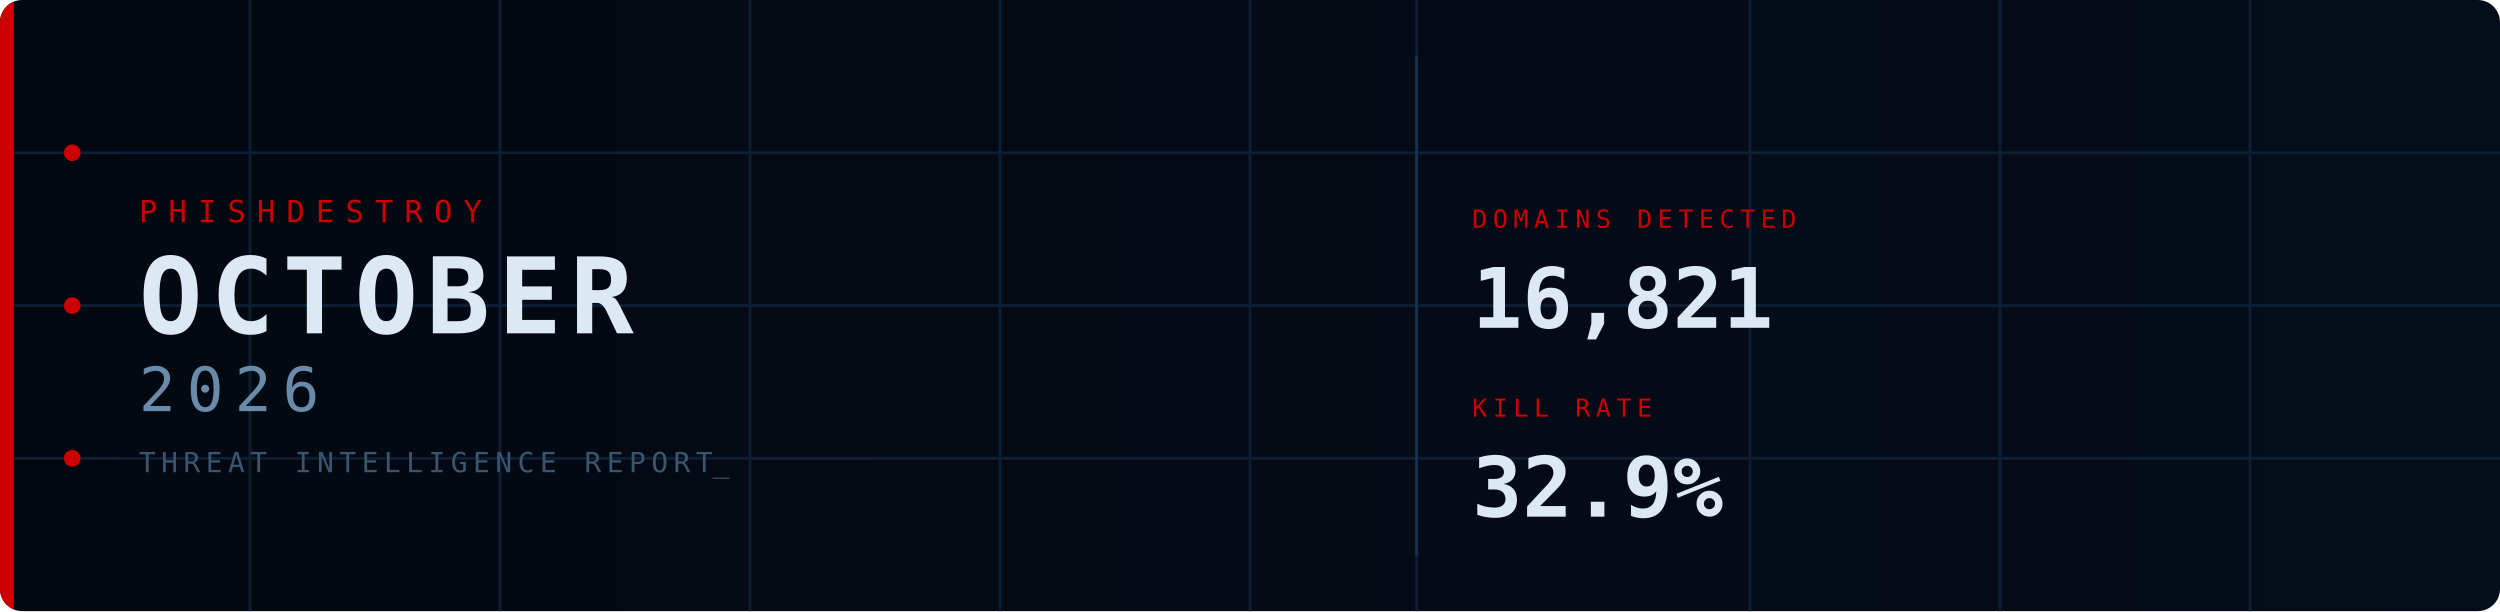
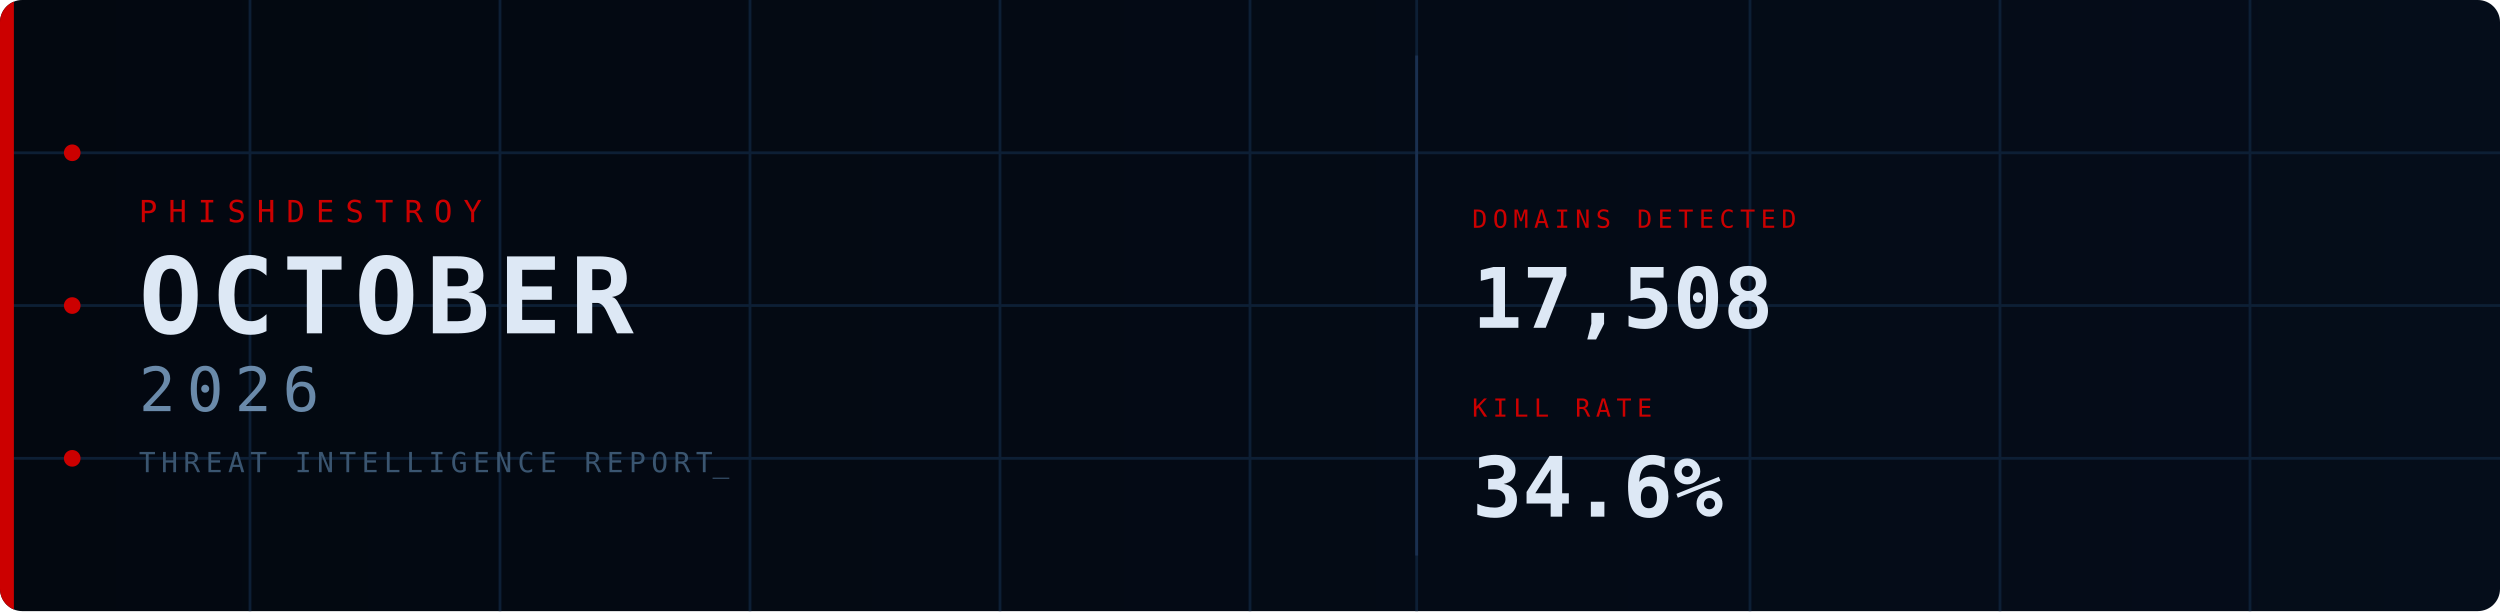
<svg xmlns="http://www.w3.org/2000/svg" width="900" height="220" viewBox="0 0 900 220">
  <defs>
    <linearGradient id="bg" x1="0%" y1="0%" x2="100%" y2="0%">
      <stop offset="0%" stop-color="#030810" />
      <stop offset="100%" stop-color="#050d1a" />
    </linearGradient>
    <clipPath id="cp">
      <rect width="900" height="220" rx="8" />
    </clipPath>
    <style>
      @keyframes fadein {
        from { opacity: 0; transform: translateY(8px); }
        to   { opacity: 1; transform: translateY(0); }
      }
      @keyframes fadein_right {
        from { opacity: 0; transform: translateX(8px); }
        to   { opacity: 1; transform: translateX(0); }
      }
      @keyframes pulse {
        0%,100% { opacity: 1; }
        50%      { opacity: 0.2; }
      }
      @keyframes blink {
        0%,100% { opacity: 1; }
        50%     { opacity: 0; }
      }
      @keyframes scanline {
        from { transform: translateY(-20px); }
        to   { transform: translateY(240px); }
      }
      @keyframes arc1draw {
        from { stroke-dashoffset: 565.49; }
        to   { stroke-dashoffset: 0; }
      }
      @keyframes arc2draw {
        from { stroke-dashoffset: 408.41; }
        to   { stroke-dashoffset: 0; }
      }
      @keyframes glow {
        0%,100% { opacity: 1; }
        50%     { opacity: 0.7; }
      }
      .fi0  { animation: fadein 0.7s ease  0.1s; }
      .fi1  { animation: fadein 0.7s ease  0.3s; }
      .fi2  { animation: fadein 0.7s ease  0.45s; }
      .fi3  { animation: fadein 0.7s ease  0.6s; }
      .fir1 { animation: fadein_right 0.7s ease  0.7s; }
      .fir2 { animation: fadein_right 0.7s ease  0.9s; }
      .p0   { animation: pulse 2.5s ease-in-out infinite 0s; }
      .p1   { animation: pulse 2.5s ease-in-out infinite 0.8s; }
      .p2   { animation: pulse 2.5s ease-in-out infinite 1.6s; }
      .cursor { animation: blink 1s step-end infinite; }
    </style>
  </defs>
  <rect width="900" height="220" rx="8" fill="url(#bg)" />
  <g clip-path="url(#cp)">
    <line x1="90" y1="0" x2="90" y2="220" stroke="#0d1f35" stroke-width="1" />
    <line x1="180" y1="0" x2="180" y2="220" stroke="#0d1f35" stroke-width="1" />
    <line x1="270" y1="0" x2="270" y2="220" stroke="#0d1f35" stroke-width="1" />
    <line x1="360" y1="0" x2="360" y2="220" stroke="#0d1f35" stroke-width="1" />
    <line x1="450" y1="0" x2="450" y2="220" stroke="#0d1f35" stroke-width="1" />
    <line x1="510" y1="0" x2="510" y2="220" stroke="#0d1f35" stroke-width="1" />
    <line x1="630" y1="0" x2="630" y2="220" stroke="#0d1f35" stroke-width="1" />
    <line x1="720" y1="0" x2="720" y2="220" stroke="#0d1f35" stroke-width="1" />
    <line x1="810" y1="0" x2="810" y2="220" stroke="#0d1f35" stroke-width="1" />
    <line x1="0" y1="55" x2="900" y2="55" stroke="#0d1f35" stroke-width="1" />
    <line x1="0" y1="110" x2="900" y2="110" stroke="#0d1f35" stroke-width="1" />
    <line x1="0" y1="165" x2="900" y2="165" stroke="#0d1f35" stroke-width="1" />
    <rect x="0" y="0" width="5" height="220" fill="#CC0000" style="animation: glow 3s ease-in-out infinite;" />
    <circle cx="26" cy="55" r="3" fill="#CC0000" class="p0" />
    <circle cx="26" cy="110" r="3" fill="#CC0000" class="p1" />
    <circle cx="26" cy="165" r="3" fill="#CC0000" class="p2" />
    <circle cx="870" cy="110" r="90" fill="none" stroke="#CC0000" stroke-opacity="0.22" stroke-width="1.5" stroke-dasharray="565.49" stroke-dashoffset="565.49" style="animation: arc1draw 2s ease-out  0.5s;" />
    <circle cx="870" cy="110" r="65" fill="none" stroke="#CC0000" stroke-opacity="0.14" stroke-width="1" stroke-dasharray="408.41" stroke-dashoffset="408.41" style="animation: arc2draw 2s ease-out  0.7s;" />
    <rect x="0" y="-20" width="900" height="20" fill="#4488cc" opacity="0.04" style="animation: scanline 4s linear infinite;" />
    <text x="50" y="80" font-family="monospace" font-size="11" fill="#CC0000" letter-spacing="4" class="fi0">PHISHDESTROY</text>
    <text x="50" y="120" font-family="monospace" font-size="38" font-weight="bold" fill="#dde8f5" letter-spacing="3" class="fi1">OCTOBER</text>
    <text x="50" y="148" font-family="monospace" font-size="22" fill="#6a8aaa" letter-spacing="4" class="fi2">2026</text>
    <text x="50" y="170" font-family="monospace" font-size="10" fill="#3a5570" letter-spacing="2" class="fi3">THREAT INTELLIGENCE REPORT<tspan class="cursor">_</tspan>
    </text>
    <line x1="510" y1="20" x2="510" y2="200" stroke="#1a3050" stroke-width="1" />
    <g class="fir1">
      <text x="530" y="82" font-family="monospace" font-size="9" fill="#CC0000" letter-spacing="2">DOMAINS DETECTED</text>
-       <text x="530" y="118" font-family="monospace" font-size="30" font-weight="bold" fill="#dde8f5">16,821</text>
+       <text x="530" y="118" font-family="monospace" font-size="30" font-weight="bold" fill="#dde8f5">17,508</text>
    </g>
    <g class="fir2">
      <text x="530" y="150" font-family="monospace" font-size="9" fill="#CC0000" letter-spacing="2">KILL RATE</text>
-       <text x="530" y="186" font-family="monospace" font-size="30" font-weight="bold" fill="#dde8f5">32.9%</text>
+       <text x="530" y="186" font-family="monospace" font-size="30" font-weight="bold" fill="#dde8f5">34.6%</text>
    </g>
  </g>
</svg>
